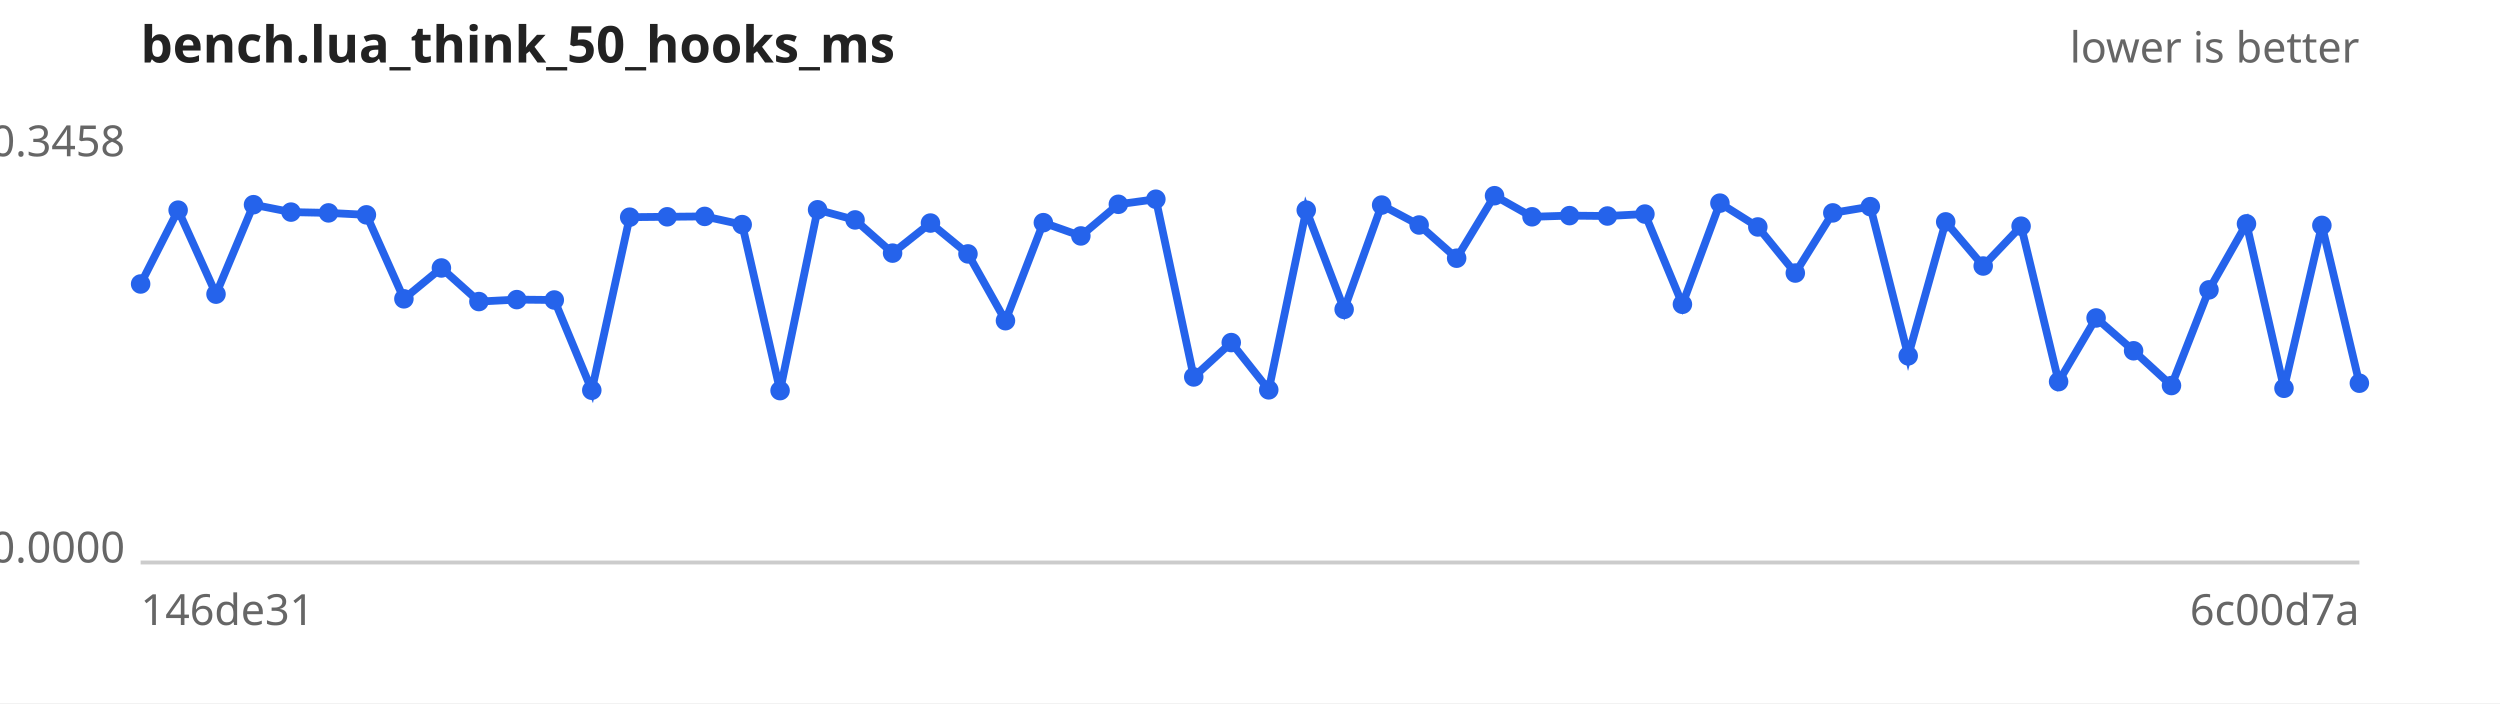
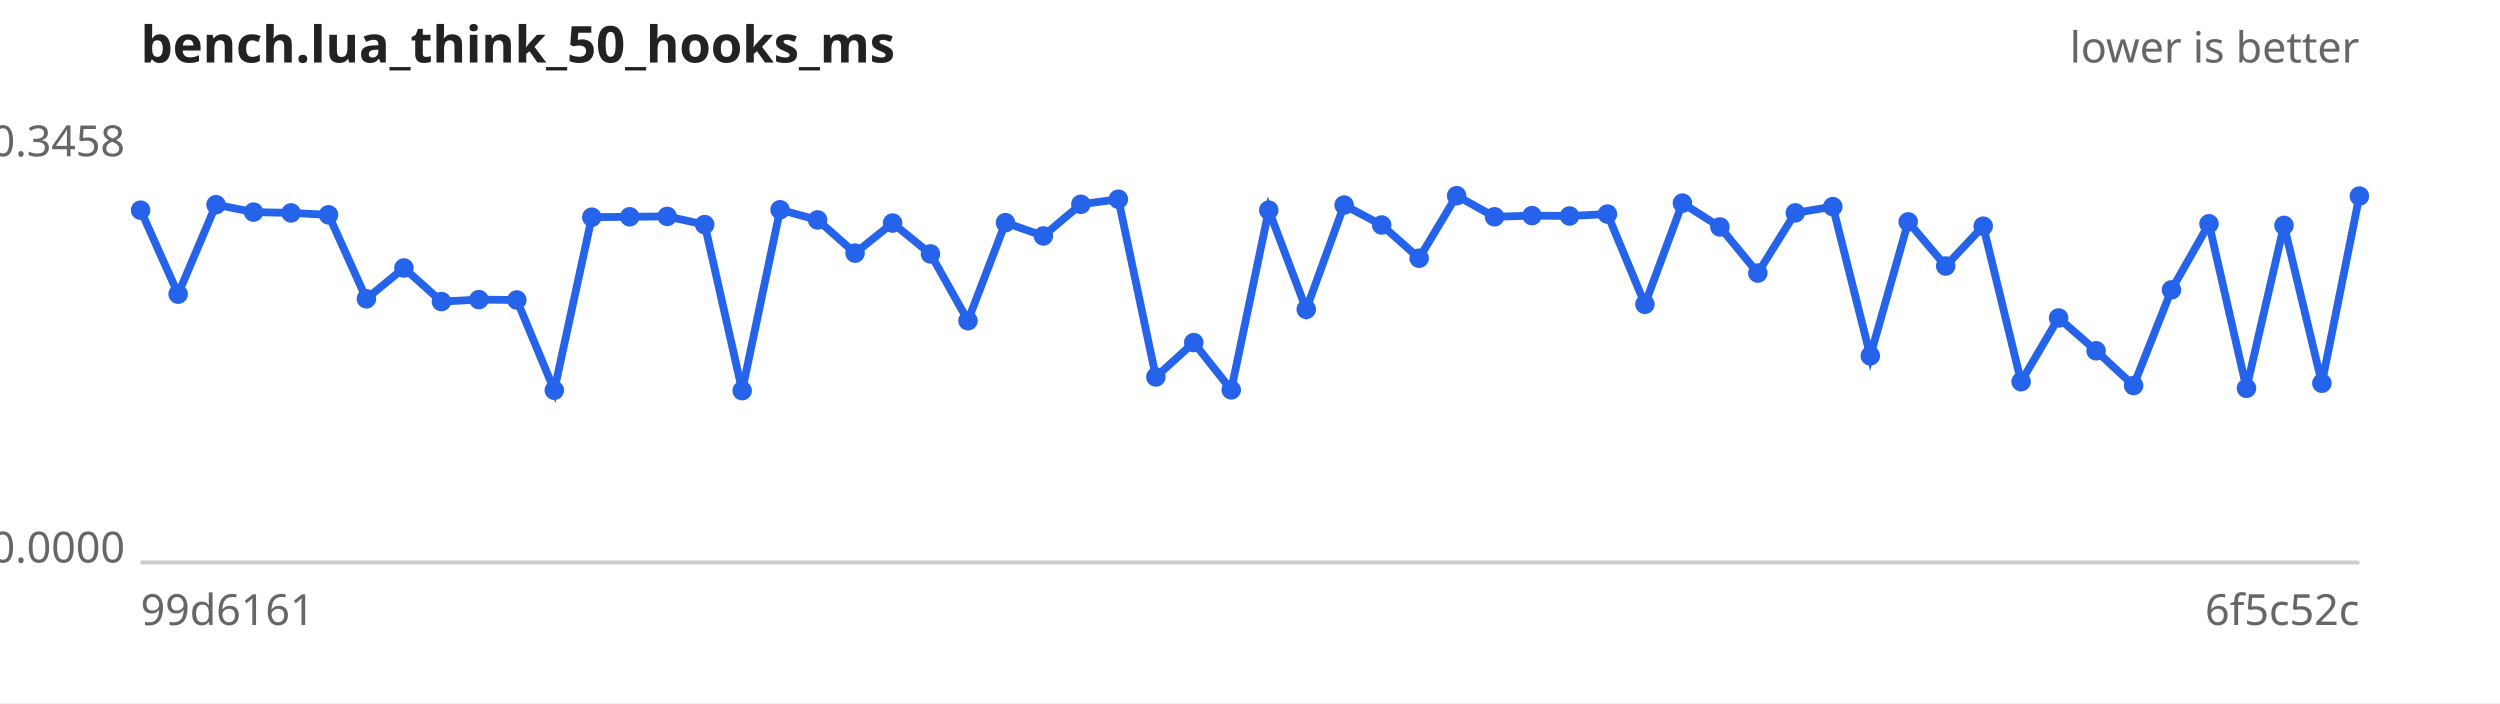
<svg xmlns="http://www.w3.org/2000/svg" width="640" height="180" viewBox="0 0 640 180" font-family="sans-serif" font-size="11">
  <rect width="640" height="180" fill="#ffffff" />
  <text x="36" y="16" font-size="13" font-weight="bold" fill="#222">bench.lua_think_50_hooks_ms</text>
  <text x="604" y="16" text-anchor="end" fill="#666">lower is better</text>
  <line x1="36" y1="144" x2="604" y2="144" stroke="#ccc" />
  <text x="32" y="40.0" text-anchor="end" fill="#666">0.3458</text>
  <text x="32" y="144.0" text-anchor="end" fill="#666">0.0000</text>
-   <text x="36" y="160" fill="#666">146de31</text>
-   <text x="604" y="160" text-anchor="end" fill="#666">6c00d7a</text>
-   <path d="M36.0,72.7 L45.6,53.8 L55.3,75.3 L64.9,52.4 L74.5,54.3 L84.1,54.5 L93.8,55.0 L103.4,76.5 L113.0,68.6 L122.6,77.2 L132.3,76.7 L141.9,76.8 L151.5,99.9 L161.2,55.6 L170.8,55.5 L180.4,55.4 L190.0,57.5 L199.7,100.0 L209.3,53.7 L218.9,56.3 L228.5,64.8 L238.2,57.1 L247.8,65.0 L257.4,82.1 L267.1,57.0 L276.7,60.4 L286.3,52.3 L295.9,51.0 L305.6,96.5 L315.2,87.7 L324.8,99.8 L334.4,53.8 L344.1,79.2 L353.7,52.5 L363.3,57.6 L372.9,66.1 L382.6,50.1 L392.2,55.5 L401.8,55.2 L411.5,55.3 L421.1,54.8 L430.7,77.9 L440.3,52.0 L450.0,58.1 L459.6,69.9 L469.2,54.5 L478.8,52.9 L488.5,91.1 L498.1,56.8 L507.7,68.1 L517.4,57.9 L527.0,97.7 L536.6,81.4 L546.2,89.8 L555.9,98.7 L565.5,74.2 L575.1,57.3 L584.7,99.4 L594.4,57.7 L604.0,98.1" fill="none" stroke="#2563eb" stroke-width="2" />
+   <text x="36" y="160" fill="#666">99d6161</text>
+   <text x="604" y="160" text-anchor="end" fill="#666">6f5c52c</text>
+   <path d="M36.0,53.8 L45.6,75.3 L55.3,52.4 L64.9,54.3 L74.5,54.5 L84.1,55.0 L93.8,76.5 L103.4,68.6 L113.0,77.2 L122.6,76.7 L132.3,76.8 L141.9,99.9 L151.5,55.6 L161.2,55.5 L170.8,55.4 L180.4,57.5 L190.0,100.0 L199.7,53.7 L209.3,56.3 L218.9,64.8 L228.5,57.1 L238.2,65.0 L247.8,82.1 L257.4,57.0 L267.1,60.4 L276.7,52.3 L286.3,51.0 L295.9,96.5 L305.6,87.7 L315.2,99.8 L324.8,53.8 L334.4,79.2 L344.1,52.5 L353.7,57.6 L363.3,66.1 L372.9,50.1 L382.6,55.5 L392.2,55.2 L401.8,55.3 L411.5,54.8 L421.1,77.9 L430.7,52.0 L440.3,58.1 L450.0,69.9 L459.6,54.5 L469.2,52.9 L478.8,91.1 L488.5,56.8 L498.1,68.1 L507.7,57.9 L517.4,97.7 L527.0,81.4 L536.6,89.8 L546.2,98.7 L555.9,74.2 L565.5,57.3 L575.1,99.4 L584.7,57.7 L594.4,98.1 L604.0,50.2" fill="none" stroke="#2563eb" stroke-width="2" />
  <g fill="#2563eb">
-     <circle cx="36.0" cy="72.7" r="2.5" />
-     <circle cx="45.6" cy="53.8" r="2.5" />
-     <circle cx="55.3" cy="75.3" r="2.5" />
-     <circle cx="64.9" cy="52.4" r="2.5" />
-     <circle cx="74.5" cy="54.3" r="2.5" />
-     <circle cx="84.1" cy="54.5" r="2.5" />
-     <circle cx="93.8" cy="55.0" r="2.5" />
-     <circle cx="103.4" cy="76.5" r="2.5" />
-     <circle cx="113.0" cy="68.6" r="2.5" />
-     <circle cx="122.6" cy="77.2" r="2.5" />
-     <circle cx="132.3" cy="76.7" r="2.5" />
-     <circle cx="141.9" cy="76.8" r="2.5" />
-     <circle cx="151.5" cy="99.9" r="2.5" />
-     <circle cx="161.2" cy="55.6" r="2.5" />
-     <circle cx="170.8" cy="55.5" r="2.5" />
-     <circle cx="180.4" cy="55.4" r="2.5" />
-     <circle cx="190.0" cy="57.5" r="2.5" />
-     <circle cx="199.7" cy="100.0" r="2.5" />
-     <circle cx="209.3" cy="53.7" r="2.5" />
-     <circle cx="218.9" cy="56.3" r="2.5" />
-     <circle cx="228.5" cy="64.8" r="2.5" />
-     <circle cx="238.2" cy="57.1" r="2.5" />
-     <circle cx="247.8" cy="65.0" r="2.5" />
-     <circle cx="257.4" cy="82.1" r="2.5" />
-     <circle cx="267.1" cy="57.0" r="2.5" />
-     <circle cx="276.7" cy="60.4" r="2.5" />
-     <circle cx="286.3" cy="52.3" r="2.5" />
-     <circle cx="295.9" cy="51.0" r="2.5" />
-     <circle cx="305.6" cy="96.5" r="2.5" />
-     <circle cx="315.2" cy="87.7" r="2.5" />
-     <circle cx="324.8" cy="99.8" r="2.5" />
-     <circle cx="334.4" cy="53.8" r="2.5" />
-     <circle cx="344.1" cy="79.2" r="2.5" />
-     <circle cx="353.7" cy="52.5" r="2.5" />
-     <circle cx="363.3" cy="57.6" r="2.5" />
-     <circle cx="372.9" cy="66.1" r="2.5" />
-     <circle cx="382.6" cy="50.1" r="2.5" />
-     <circle cx="392.2" cy="55.5" r="2.5" />
-     <circle cx="401.8" cy="55.2" r="2.5" />
-     <circle cx="411.5" cy="55.3" r="2.5" />
-     <circle cx="421.1" cy="54.8" r="2.5" />
-     <circle cx="430.7" cy="77.9" r="2.5" />
-     <circle cx="440.3" cy="52.0" r="2.5" />
-     <circle cx="450.0" cy="58.1" r="2.5" />
-     <circle cx="459.6" cy="69.9" r="2.5" />
-     <circle cx="469.2" cy="54.5" r="2.5" />
-     <circle cx="478.8" cy="52.9" r="2.5" />
-     <circle cx="488.5" cy="91.1" r="2.5" />
-     <circle cx="498.1" cy="56.8" r="2.5" />
-     <circle cx="507.7" cy="68.1" r="2.5" />
-     <circle cx="517.4" cy="57.9" r="2.5" />
-     <circle cx="527.0" cy="97.7" r="2.5" />
-     <circle cx="536.6" cy="81.4" r="2.5" />
-     <circle cx="546.2" cy="89.8" r="2.5" />
-     <circle cx="555.9" cy="98.7" r="2.5" />
-     <circle cx="565.5" cy="74.2" r="2.5" />
-     <circle cx="575.1" cy="57.3" r="2.5" />
-     <circle cx="584.7" cy="99.4" r="2.5" />
-     <circle cx="594.4" cy="57.7" r="2.5" />
-     <circle cx="604.0" cy="98.1" r="2.5" />
+     <circle cx="36.0" cy="53.8" r="2.5" />
+     <circle cx="45.6" cy="75.3" r="2.5" />
+     <circle cx="55.3" cy="52.4" r="2.5" />
+     <circle cx="64.9" cy="54.3" r="2.5" />
+     <circle cx="74.5" cy="54.5" r="2.5" />
+     <circle cx="84.1" cy="55.0" r="2.5" />
+     <circle cx="93.8" cy="76.5" r="2.5" />
+     <circle cx="103.4" cy="68.6" r="2.5" />
+     <circle cx="113.0" cy="77.2" r="2.5" />
+     <circle cx="122.6" cy="76.7" r="2.5" />
+     <circle cx="132.3" cy="76.8" r="2.5" />
+     <circle cx="141.9" cy="99.9" r="2.5" />
+     <circle cx="151.5" cy="55.6" r="2.5" />
+     <circle cx="161.2" cy="55.5" r="2.5" />
+     <circle cx="170.8" cy="55.4" r="2.5" />
+     <circle cx="180.4" cy="57.5" r="2.5" />
+     <circle cx="190.0" cy="100.0" r="2.5" />
+     <circle cx="199.7" cy="53.7" r="2.5" />
+     <circle cx="209.3" cy="56.3" r="2.5" />
+     <circle cx="218.9" cy="64.8" r="2.5" />
+     <circle cx="228.5" cy="57.1" r="2.5" />
+     <circle cx="238.2" cy="65.0" r="2.5" />
+     <circle cx="247.8" cy="82.1" r="2.5" />
+     <circle cx="257.4" cy="57.0" r="2.5" />
+     <circle cx="267.1" cy="60.4" r="2.5" />
+     <circle cx="276.7" cy="52.3" r="2.5" />
+     <circle cx="286.3" cy="51.0" r="2.5" />
+     <circle cx="295.9" cy="96.5" r="2.5" />
+     <circle cx="305.6" cy="87.7" r="2.5" />
+     <circle cx="315.2" cy="99.8" r="2.5" />
+     <circle cx="324.8" cy="53.8" r="2.5" />
+     <circle cx="334.4" cy="79.2" r="2.5" />
+     <circle cx="344.1" cy="52.5" r="2.5" />
+     <circle cx="353.7" cy="57.6" r="2.5" />
+     <circle cx="363.3" cy="66.1" r="2.5" />
+     <circle cx="372.9" cy="50.1" r="2.5" />
+     <circle cx="382.6" cy="55.5" r="2.5" />
+     <circle cx="392.2" cy="55.2" r="2.5" />
+     <circle cx="401.8" cy="55.3" r="2.5" />
+     <circle cx="411.5" cy="54.8" r="2.5" />
+     <circle cx="421.1" cy="77.9" r="2.5" />
+     <circle cx="430.7" cy="52.0" r="2.5" />
+     <circle cx="440.3" cy="58.1" r="2.5" />
+     <circle cx="450.0" cy="69.9" r="2.5" />
+     <circle cx="459.6" cy="54.5" r="2.5" />
+     <circle cx="469.2" cy="52.9" r="2.5" />
+     <circle cx="478.8" cy="91.1" r="2.5" />
+     <circle cx="488.5" cy="56.8" r="2.5" />
+     <circle cx="498.1" cy="68.1" r="2.5" />
+     <circle cx="507.7" cy="57.9" r="2.5" />
+     <circle cx="517.4" cy="97.7" r="2.5" />
+     <circle cx="527.0" cy="81.4" r="2.5" />
+     <circle cx="536.6" cy="89.8" r="2.5" />
+     <circle cx="546.2" cy="98.7" r="2.5" />
+     <circle cx="555.9" cy="74.2" r="2.5" />
+     <circle cx="565.5" cy="57.3" r="2.5" />
+     <circle cx="575.1" cy="99.4" r="2.5" />
+     <circle cx="584.7" cy="57.7" r="2.5" />
+     <circle cx="594.4" cy="98.1" r="2.5" />
+     <circle cx="604.0" cy="50.2" r="2.5" />
  </g>
</svg>
